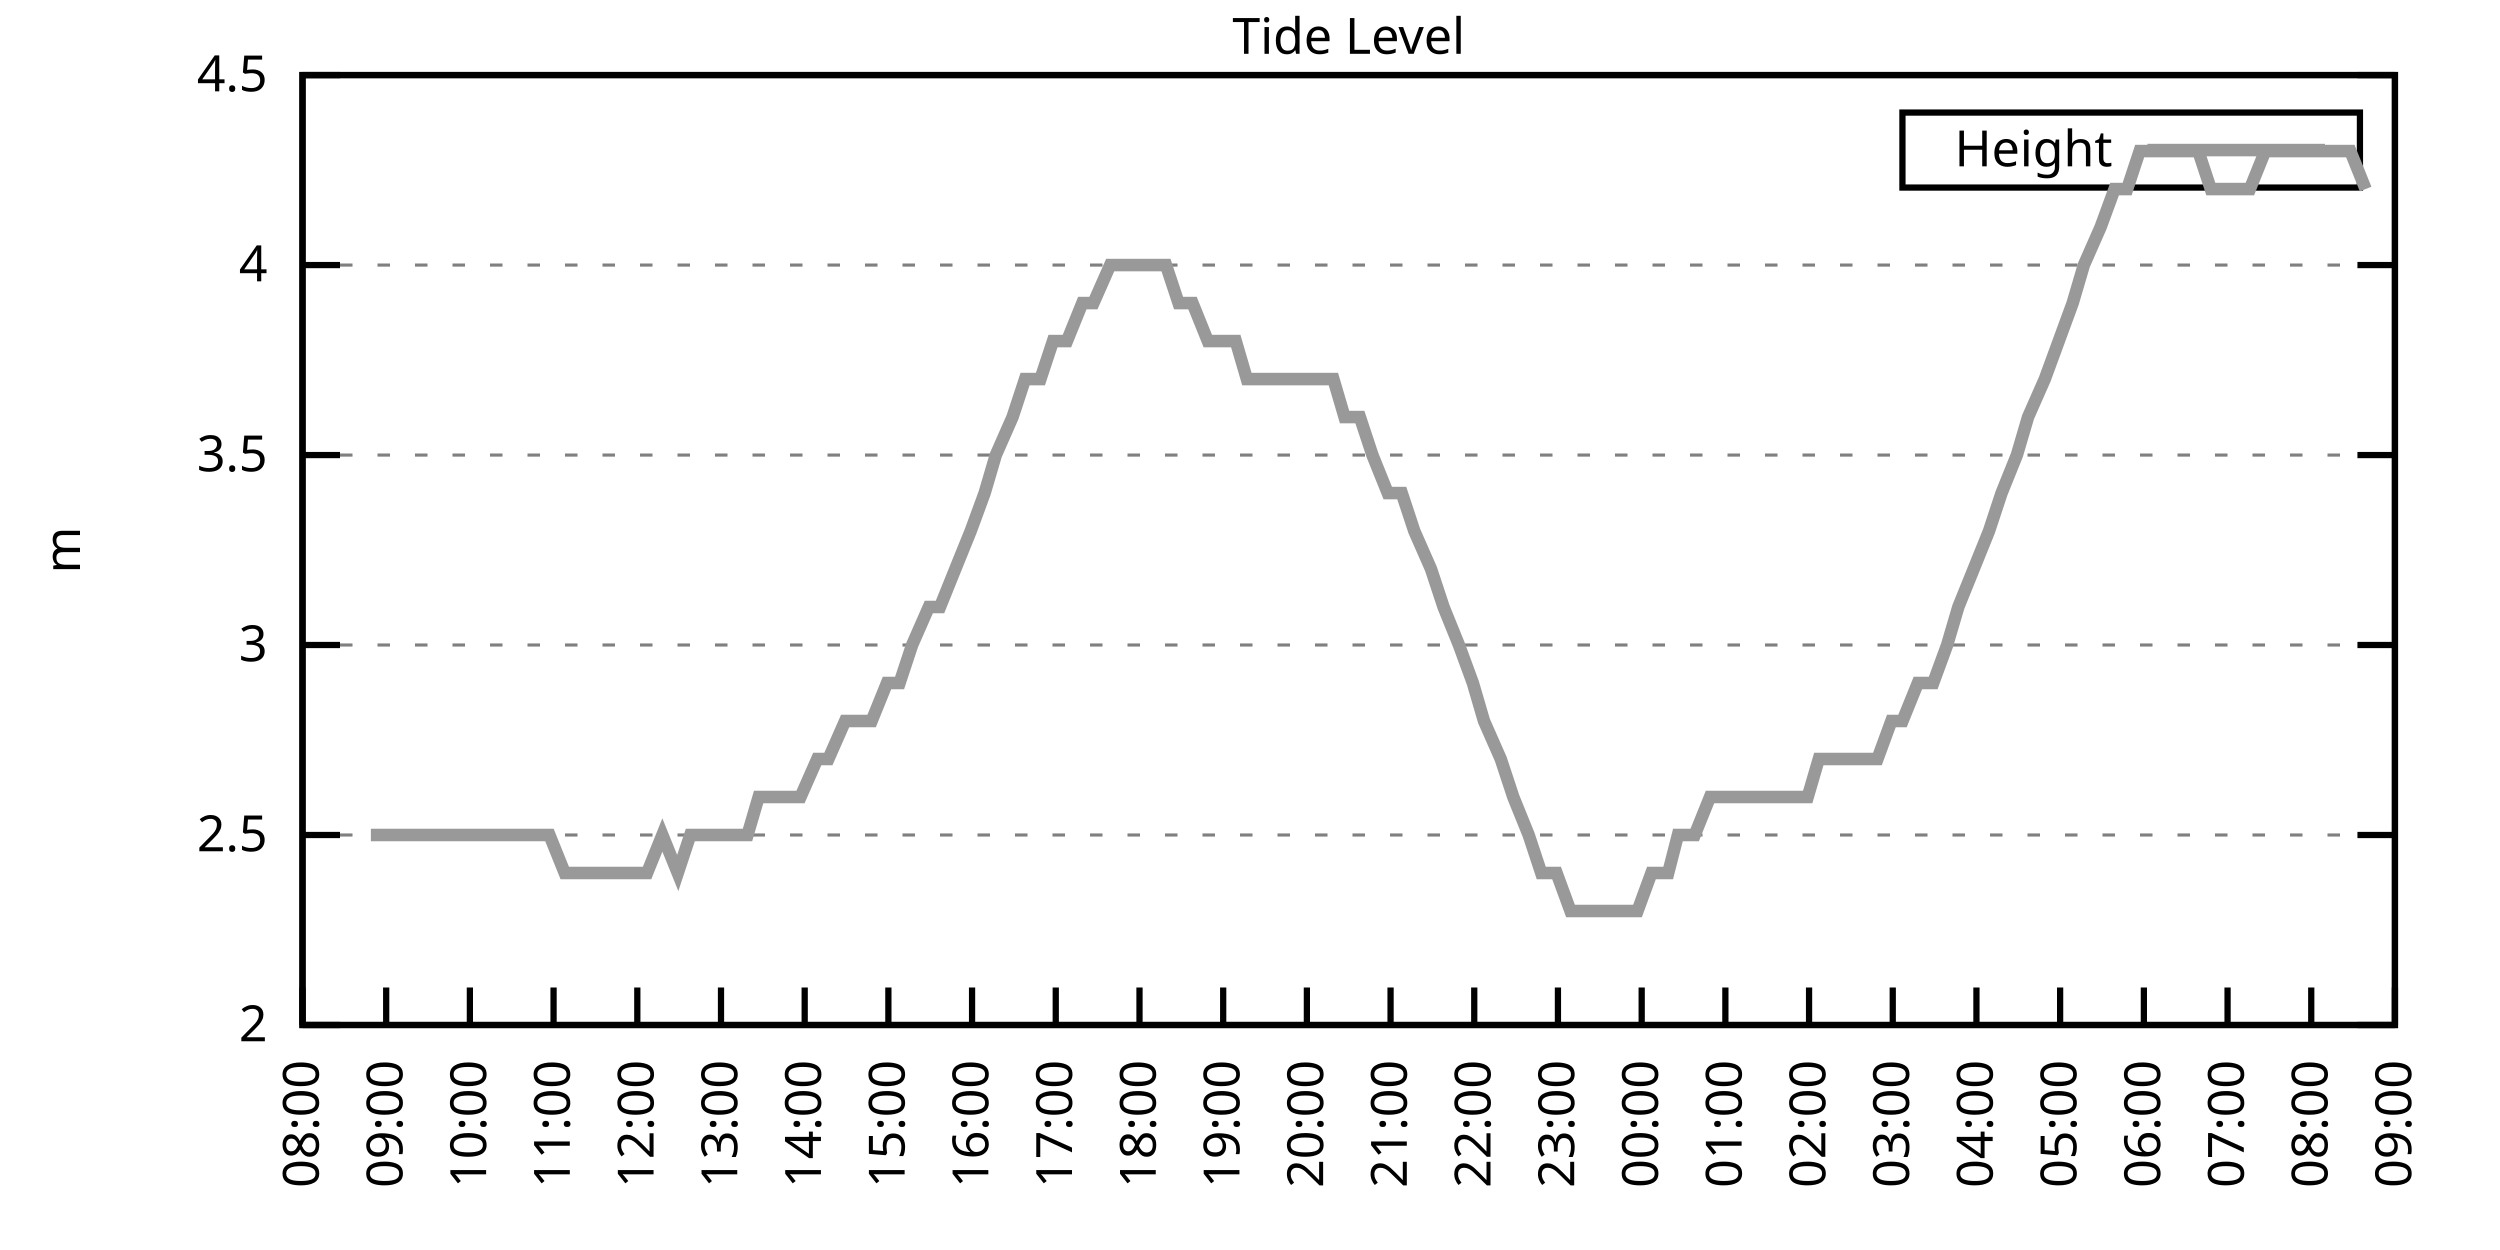
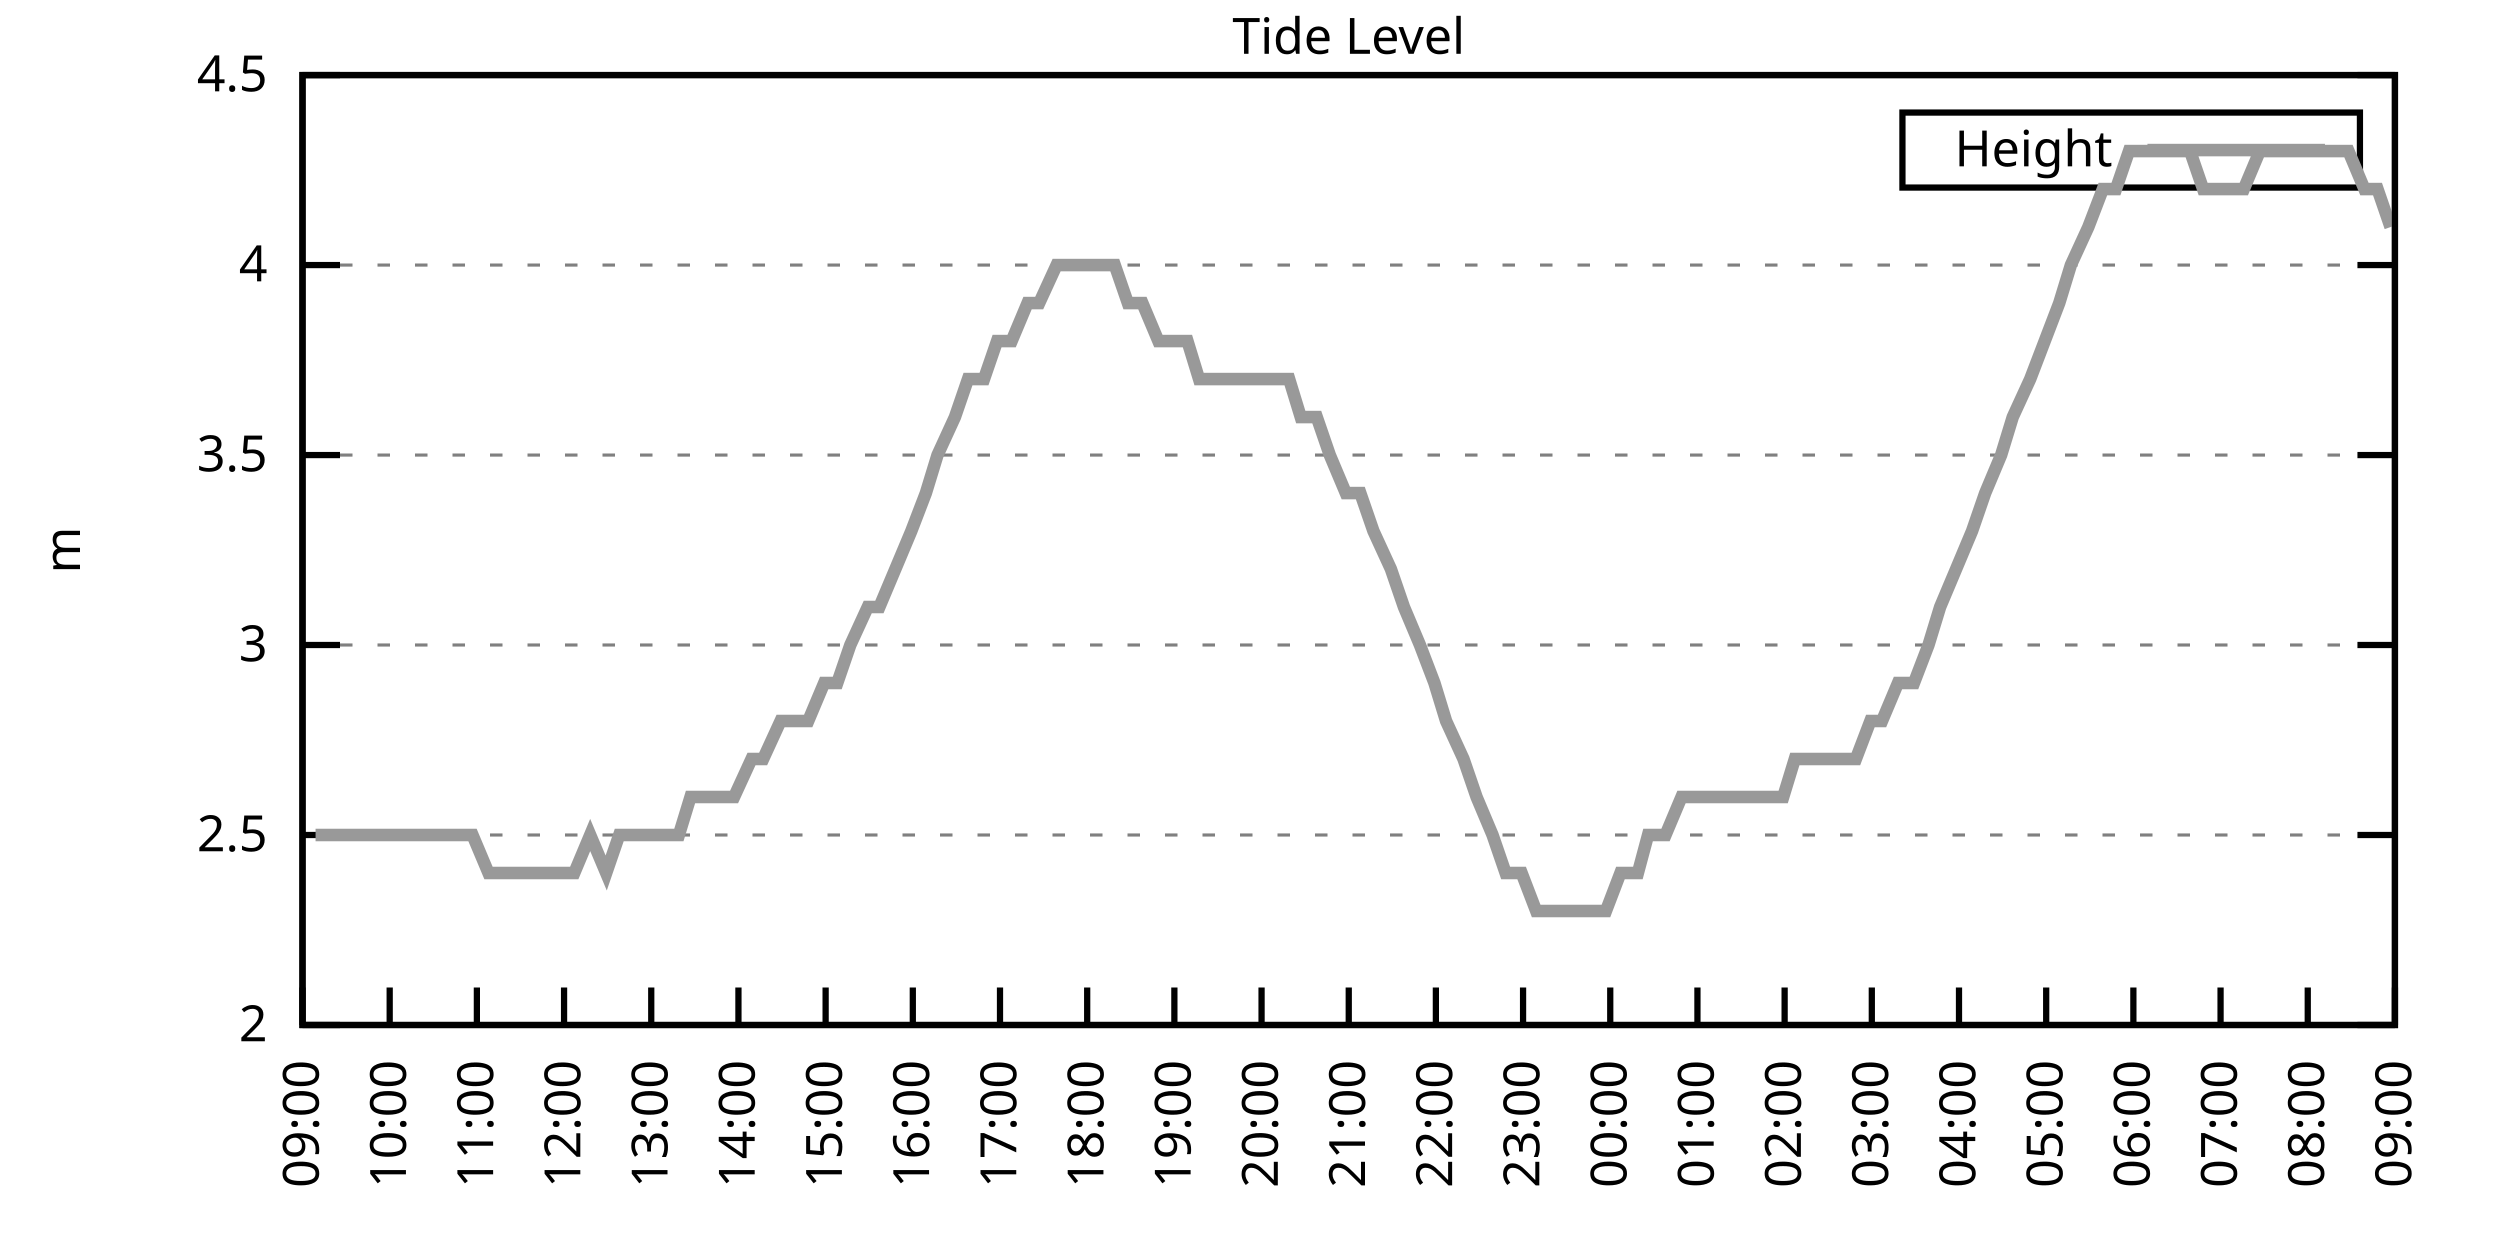
<svg xmlns="http://www.w3.org/2000/svg" xmlns:xlink="http://www.w3.org/1999/xlink" width="400" height="200" viewBox="0 0 400 200">
  <g id="gnuplot_canvas">
    <rect x="0" y="0" width="400" height="200" fill="none" />
    <defs>
      <circle id="gpDot" r="0.5" stroke-width="0.5" stroke="currentColor" />
      <path id="gpPt0" stroke-width="0.333" stroke="currentColor" d="M-1,0 h2 M0,-1 v2" />
      <path id="gpPt1" stroke-width="0.333" stroke="currentColor" d="M-1,-1 L1,1 M1,-1 L-1,1" />
      <path id="gpPt2" stroke-width="0.333" stroke="currentColor" d="M-1,0 L1,0 M0,-1 L0,1 M-1,-1 L1,1 M-1,1 L1,-1" />
      <rect id="gpPt3" stroke-width="0.333" stroke="currentColor" x="-1" y="-1" width="2" height="2" />
      <rect id="gpPt4" stroke-width="0.333" stroke="currentColor" fill="currentColor" x="-1" y="-1" width="2" height="2" />
      <circle id="gpPt5" stroke-width="0.333" stroke="currentColor" cx="0" cy="0" r="1" />
      <use xlink:href="#gpPt5" id="gpPt6" fill="currentColor" stroke="none" />
      <path id="gpPt7" stroke-width="0.333" stroke="currentColor" d="M0,-1.33 L-1.33,0.67 L1.33,0.67 z" />
      <use xlink:href="#gpPt7" id="gpPt8" fill="currentColor" stroke="none" />
      <use xlink:href="#gpPt7" id="gpPt9" stroke="currentColor" transform="rotate(180)" />
      <use xlink:href="#gpPt9" id="gpPt10" fill="currentColor" stroke="none" />
      <use xlink:href="#gpPt3" id="gpPt11" stroke="currentColor" transform="rotate(45)" />
      <use xlink:href="#gpPt11" id="gpPt12" fill="currentColor" stroke="none" />
      <path id="gpPt13" stroke-width="0.333" stroke="currentColor" d="M0,1.330 L1.265,0.411 L0.782,-1.067 L-0.782,-1.076 L-1.265,0.411 z" />
      <use xlink:href="#gpPt13" id="gpPt14" fill="currentColor" stroke="none" />
      <filter id="textbox" filterUnits="objectBoundingBox" x="0" y="0" height="1" width="1">
        <feFlood flood-color="white" flood-opacity="1" result="bgnd" />
        <feComposite in="SourceGraphic" in2="bgnd" operator="atop" />
      </filter>
      <filter id="greybox" filterUnits="objectBoundingBox" x="0" y="0" height="1" width="1">
        <feFlood flood-color="lightgrey" flood-opacity="1" result="grey" />
        <feComposite in="SourceGraphic" in2="grey" operator="atop" />
      </filter>
    </defs>
    <g fill="none" color="white" stroke="currentColor" stroke-width="1.00" stroke-linecap="butt" stroke-linejoin="miter">
</g>
    <g fill="none" color="black" stroke="currentColor" stroke-width="1.00" stroke-linecap="butt" stroke-linejoin="miter">
      <g stroke="none" shape-rendering="crispEdges">
        <polygon fill="rgb(255, 255, 255)" points="48.40,164.00 383.18,164.00 383.18,12.02 48.40,12.02 " />
      </g>
    </g>
    <g fill="none" color="black" stroke="currentColor" stroke-width="1.00" stroke-linecap="butt" stroke-linejoin="miter">
</g>
    <g fill="none" color="black" stroke="black" stroke-width="0.50" stroke-linecap="butt" stroke-linejoin="miter">
</g>
    <g fill="none" color="gray" stroke="currentColor" stroke-width="0.50" stroke-linecap="butt" stroke-linejoin="miter">
      <path stroke="gray" stroke-dasharray="2,4" class="gridline" d="M48.40,164.00 L383.19,164.00  " />
    </g>
    <g fill="none" color="gray" stroke="gray" stroke-width="1.00" stroke-linecap="butt" stroke-linejoin="miter">
</g>
    <g fill="none" color="black" stroke="currentColor" stroke-width="1.00" stroke-linecap="butt" stroke-linejoin="miter">
      <path stroke="black" d="M48.40,164.00 L54.40,164.00 M383.19,164.00 L377.19,164.00  " />
      <g transform="translate(42.80,166.60)" stroke="none" fill="black" font-family="Sans" font-size="8.00" text-anchor="end">
        <text>
          <tspan font-family="Sans"> 2</tspan>
        </text>
      </g>
    </g>
    <g fill="none" color="black" stroke="currentColor" stroke-width="1.00" stroke-linecap="butt" stroke-linejoin="miter">
</g>
    <g fill="none" color="black" stroke="black" stroke-width="0.50" stroke-linecap="butt" stroke-linejoin="miter">
</g>
    <g fill="none" color="gray" stroke="currentColor" stroke-width="0.50" stroke-linecap="butt" stroke-linejoin="miter">
      <path stroke="gray" stroke-dasharray="2,4" class="gridline" d="M48.40,133.60 L383.19,133.60  " />
    </g>
    <g fill="none" color="gray" stroke="gray" stroke-width="1.00" stroke-linecap="butt" stroke-linejoin="miter">
</g>
    <g fill="none" color="black" stroke="currentColor" stroke-width="1.00" stroke-linecap="butt" stroke-linejoin="miter">
      <path stroke="black" d="M48.40,133.60 L54.40,133.60 M383.19,133.60 L377.19,133.60  " />
      <g transform="translate(42.80,136.20)" stroke="none" fill="black" font-family="Sans" font-size="8.00" text-anchor="end">
        <text>
          <tspan font-family="Sans"> 2.5</tspan>
        </text>
      </g>
    </g>
    <g fill="none" color="black" stroke="currentColor" stroke-width="1.00" stroke-linecap="butt" stroke-linejoin="miter">
</g>
    <g fill="none" color="black" stroke="black" stroke-width="0.50" stroke-linecap="butt" stroke-linejoin="miter">
</g>
    <g fill="none" color="gray" stroke="currentColor" stroke-width="0.50" stroke-linecap="butt" stroke-linejoin="miter">
      <path stroke="gray" stroke-dasharray="2,4" class="gridline" d="M48.40,103.20 L383.19,103.20  " />
    </g>
    <g fill="none" color="gray" stroke="gray" stroke-width="1.00" stroke-linecap="butt" stroke-linejoin="miter">
</g>
    <g fill="none" color="black" stroke="currentColor" stroke-width="1.00" stroke-linecap="butt" stroke-linejoin="miter">
      <path stroke="black" d="M48.40,103.20 L54.40,103.20 M383.19,103.20 L377.19,103.20  " />
      <g transform="translate(42.80,105.80)" stroke="none" fill="black" font-family="Sans" font-size="8.00" text-anchor="end">
        <text>
          <tspan font-family="Sans"> 3</tspan>
        </text>
      </g>
    </g>
    <g fill="none" color="black" stroke="currentColor" stroke-width="1.00" stroke-linecap="butt" stroke-linejoin="miter">
</g>
    <g fill="none" color="black" stroke="black" stroke-width="0.50" stroke-linecap="butt" stroke-linejoin="miter">
</g>
    <g fill="none" color="gray" stroke="currentColor" stroke-width="0.50" stroke-linecap="butt" stroke-linejoin="miter">
      <path stroke="gray" stroke-dasharray="2,4" class="gridline" d="M48.40,72.81 L383.19,72.81  " />
    </g>
    <g fill="none" color="gray" stroke="gray" stroke-width="1.00" stroke-linecap="butt" stroke-linejoin="miter">
</g>
    <g fill="none" color="black" stroke="currentColor" stroke-width="1.00" stroke-linecap="butt" stroke-linejoin="miter">
      <path stroke="black" d="M48.40,72.81 L54.40,72.81 M383.19,72.81 L377.19,72.81  " />
      <g transform="translate(42.80,75.41)" stroke="none" fill="black" font-family="Sans" font-size="8.00" text-anchor="end">
        <text>
          <tspan font-family="Sans"> 3.5</tspan>
        </text>
      </g>
    </g>
    <g fill="none" color="black" stroke="currentColor" stroke-width="1.00" stroke-linecap="butt" stroke-linejoin="miter">
</g>
    <g fill="none" color="black" stroke="black" stroke-width="0.50" stroke-linecap="butt" stroke-linejoin="miter">
</g>
    <g fill="none" color="gray" stroke="currentColor" stroke-width="0.50" stroke-linecap="butt" stroke-linejoin="miter">
      <path stroke="gray" stroke-dasharray="2,4" class="gridline" d="M48.40,42.41 L383.19,42.41  " />
    </g>
    <g fill="none" color="gray" stroke="gray" stroke-width="1.00" stroke-linecap="butt" stroke-linejoin="miter">
</g>
    <g fill="none" color="black" stroke="currentColor" stroke-width="1.00" stroke-linecap="butt" stroke-linejoin="miter">
      <path stroke="black" d="M48.40,42.41 L54.40,42.41 M383.19,42.41 L377.19,42.41  " />
      <g transform="translate(42.80,45.01)" stroke="none" fill="black" font-family="Sans" font-size="8.00" text-anchor="end">
        <text>
          <tspan font-family="Sans"> 4</tspan>
        </text>
      </g>
    </g>
    <g fill="none" color="black" stroke="currentColor" stroke-width="1.00" stroke-linecap="butt" stroke-linejoin="miter">
</g>
    <g fill="none" color="black" stroke="black" stroke-width="0.50" stroke-linecap="butt" stroke-linejoin="miter">
</g>
    <g fill="none" color="gray" stroke="currentColor" stroke-width="0.50" stroke-linecap="butt" stroke-linejoin="miter">
      <path stroke="gray" stroke-dasharray="2,4" class="gridline" d="M48.40,12.01 L383.19,12.01  " />
    </g>
    <g fill="none" color="gray" stroke="gray" stroke-width="1.00" stroke-linecap="butt" stroke-linejoin="miter">
</g>
    <g fill="none" color="black" stroke="currentColor" stroke-width="1.00" stroke-linecap="butt" stroke-linejoin="miter">
      <path stroke="black" d="M48.40,12.01 L54.40,12.01 M383.19,12.01 L377.19,12.01  " />
      <g transform="translate(42.80,14.61)" stroke="none" fill="black" font-family="Sans" font-size="8.00" text-anchor="end">
        <text>
          <tspan font-family="Sans"> 4.5</tspan>
        </text>
      </g>
    </g>
    <g fill="none" color="black" stroke="currentColor" stroke-width="1.00" stroke-linecap="butt" stroke-linejoin="miter">
      <path stroke="black" d="M48.40,164.00 L48.40,158.00  " />
      <g transform="translate(51.00,169.60) rotate(270.00)" stroke="none" fill="black" font-family="Sans" font-size="8.00" text-anchor="end">
        <text>
-           <tspan font-family="Sans">08:00</tspan>
-         </text>
-       </g>
-     </g>
-     <g fill="none" color="black" stroke="currentColor" stroke-width="1.00" stroke-linecap="butt" stroke-linejoin="miter">
-       <path stroke="black" d="M61.79,164.00 L61.79,158.00  " />
-       <g transform="translate(64.39,169.60) rotate(270.00)" stroke="none" fill="black" font-family="Sans" font-size="8.00" text-anchor="end">
-         <text>
          <tspan font-family="Sans">09:00</tspan>
        </text>
      </g>
    </g>
    <g fill="none" color="black" stroke="currentColor" stroke-width="1.00" stroke-linecap="butt" stroke-linejoin="miter">
-       <path stroke="black" d="M75.18,164.00 L75.18,158.00  " />
-       <g transform="translate(77.78,169.60) rotate(270.00)" stroke="none" fill="black" font-family="Sans" font-size="8.00" text-anchor="end">
+       <path stroke="black" d="M62.35,164.00 L62.35,158.00  " />
+       <g transform="translate(64.95,169.60) rotate(270.00)" stroke="none" fill="black" font-family="Sans" font-size="8.00" text-anchor="end">
        <text>
          <tspan font-family="Sans">10:00</tspan>
        </text>
      </g>
    </g>
    <g fill="none" color="black" stroke="currentColor" stroke-width="1.00" stroke-linecap="butt" stroke-linejoin="miter">
-       <path stroke="black" d="M88.57,164.00 L88.57,158.00  " />
-       <g transform="translate(91.17,169.60) rotate(270.00)" stroke="none" fill="black" font-family="Sans" font-size="8.00" text-anchor="end">
+       <path stroke="black" d="M76.30,164.00 L76.30,158.00  " />
+       <g transform="translate(78.90,169.60) rotate(270.00)" stroke="none" fill="black" font-family="Sans" font-size="8.00" text-anchor="end">
        <text>
          <tspan font-family="Sans">11:00</tspan>
        </text>
      </g>
    </g>
    <g fill="none" color="black" stroke="currentColor" stroke-width="1.00" stroke-linecap="butt" stroke-linejoin="miter">
-       <path stroke="black" d="M101.97,164.00 L101.97,158.00  " />
-       <g transform="translate(104.57,169.60) rotate(270.00)" stroke="none" fill="black" font-family="Sans" font-size="8.00" text-anchor="end">
+       <path stroke="black" d="M90.25,164.00 L90.25,158.00  " />
+       <g transform="translate(92.85,169.60) rotate(270.00)" stroke="none" fill="black" font-family="Sans" font-size="8.00" text-anchor="end">
        <text>
          <tspan font-family="Sans">12:00</tspan>
        </text>
      </g>
    </g>
    <g fill="none" color="black" stroke="currentColor" stroke-width="1.00" stroke-linecap="butt" stroke-linejoin="miter">
-       <path stroke="black" d="M115.36,164.00 L115.36,158.00  " />
-       <g transform="translate(117.96,169.60) rotate(270.00)" stroke="none" fill="black" font-family="Sans" font-size="8.00" text-anchor="end">
+       <path stroke="black" d="M104.20,164.00 L104.20,158.00  " />
+       <g transform="translate(106.80,169.60) rotate(270.00)" stroke="none" fill="black" font-family="Sans" font-size="8.00" text-anchor="end">
        <text>
          <tspan font-family="Sans">13:00</tspan>
        </text>
      </g>
    </g>
    <g fill="none" color="black" stroke="currentColor" stroke-width="1.00" stroke-linecap="butt" stroke-linejoin="miter">
-       <path stroke="black" d="M128.75,164.00 L128.75,158.00  " />
-       <g transform="translate(131.35,169.60) rotate(270.00)" stroke="none" fill="black" font-family="Sans" font-size="8.00" text-anchor="end">
+       <path stroke="black" d="M118.15,164.00 L118.15,158.00  " />
+       <g transform="translate(120.75,169.60) rotate(270.00)" stroke="none" fill="black" font-family="Sans" font-size="8.00" text-anchor="end">
        <text>
          <tspan font-family="Sans">14:00</tspan>
        </text>
      </g>
    </g>
    <g fill="none" color="black" stroke="currentColor" stroke-width="1.00" stroke-linecap="butt" stroke-linejoin="miter">
-       <path stroke="black" d="M142.14,164.00 L142.14,158.00  " />
-       <g transform="translate(144.74,169.60) rotate(270.00)" stroke="none" fill="black" font-family="Sans" font-size="8.00" text-anchor="end">
+       <path stroke="black" d="M132.10,164.00 L132.10,158.00  " />
+       <g transform="translate(134.70,169.60) rotate(270.00)" stroke="none" fill="black" font-family="Sans" font-size="8.00" text-anchor="end">
        <text>
          <tspan font-family="Sans">15:00</tspan>
        </text>
      </g>
    </g>
    <g fill="none" color="black" stroke="currentColor" stroke-width="1.00" stroke-linecap="butt" stroke-linejoin="miter">
-       <path stroke="black" d="M155.53,164.00 L155.53,158.00  " />
-       <g transform="translate(158.13,169.60) rotate(270.00)" stroke="none" fill="black" font-family="Sans" font-size="8.00" text-anchor="end">
+       <path stroke="black" d="M146.05,164.00 L146.05,158.00  " />
+       <g transform="translate(148.65,169.60) rotate(270.00)" stroke="none" fill="black" font-family="Sans" font-size="8.00" text-anchor="end">
        <text>
          <tspan font-family="Sans">16:00</tspan>
        </text>
      </g>
    </g>
    <g fill="none" color="black" stroke="currentColor" stroke-width="1.00" stroke-linecap="butt" stroke-linejoin="miter">
-       <path stroke="black" d="M168.92,164.00 L168.92,158.00  " />
-       <g transform="translate(171.52,169.60) rotate(270.00)" stroke="none" fill="black" font-family="Sans" font-size="8.00" text-anchor="end">
+       <path stroke="black" d="M160.00,164.00 L160.00,158.00  " />
+       <g transform="translate(162.60,169.60) rotate(270.00)" stroke="none" fill="black" font-family="Sans" font-size="8.00" text-anchor="end">
        <text>
          <tspan font-family="Sans">17:00</tspan>
        </text>
      </g>
    </g>
    <g fill="none" color="black" stroke="currentColor" stroke-width="1.00" stroke-linecap="butt" stroke-linejoin="miter">
-       <path stroke="black" d="M182.32,164.00 L182.32,158.00  " />
-       <g transform="translate(184.92,169.60) rotate(270.00)" stroke="none" fill="black" font-family="Sans" font-size="8.00" text-anchor="end">
+       <path stroke="black" d="M173.95,164.00 L173.95,158.00  " />
+       <g transform="translate(176.55,169.60) rotate(270.00)" stroke="none" fill="black" font-family="Sans" font-size="8.00" text-anchor="end">
        <text>
          <tspan font-family="Sans">18:00</tspan>
        </text>
      </g>
    </g>
    <g fill="none" color="black" stroke="currentColor" stroke-width="1.00" stroke-linecap="butt" stroke-linejoin="miter">
-       <path stroke="black" d="M195.71,164.00 L195.71,158.00  " />
-       <g transform="translate(198.31,169.60) rotate(270.00)" stroke="none" fill="black" font-family="Sans" font-size="8.00" text-anchor="end">
+       <path stroke="black" d="M187.90,164.00 L187.90,158.00  " />
+       <g transform="translate(190.50,169.60) rotate(270.00)" stroke="none" fill="black" font-family="Sans" font-size="8.00" text-anchor="end">
        <text>
          <tspan font-family="Sans">19:00</tspan>
        </text>
      </g>
    </g>
    <g fill="none" color="black" stroke="currentColor" stroke-width="1.00" stroke-linecap="butt" stroke-linejoin="miter">
-       <path stroke="black" d="M209.10,164.00 L209.10,158.00  " />
-       <g transform="translate(211.70,169.60) rotate(270.00)" stroke="none" fill="black" font-family="Sans" font-size="8.00" text-anchor="end">
+       <path stroke="black" d="M201.85,164.00 L201.85,158.00  " />
+       <g transform="translate(204.45,169.60) rotate(270.00)" stroke="none" fill="black" font-family="Sans" font-size="8.00" text-anchor="end">
        <text>
          <tspan font-family="Sans">20:00</tspan>
        </text>
      </g>
    </g>
    <g fill="none" color="black" stroke="currentColor" stroke-width="1.00" stroke-linecap="butt" stroke-linejoin="miter">
-       <path stroke="black" d="M222.49,164.00 L222.49,158.00  " />
-       <g transform="translate(225.09,169.60) rotate(270.00)" stroke="none" fill="black" font-family="Sans" font-size="8.00" text-anchor="end">
+       <path stroke="black" d="M215.80,164.00 L215.80,158.00  " />
+       <g transform="translate(218.40,169.60) rotate(270.00)" stroke="none" fill="black" font-family="Sans" font-size="8.00" text-anchor="end">
        <text>
          <tspan font-family="Sans">21:00</tspan>
        </text>
      </g>
    </g>
    <g fill="none" color="black" stroke="currentColor" stroke-width="1.00" stroke-linecap="butt" stroke-linejoin="miter">
-       <path stroke="black" d="M235.88,164.00 L235.88,158.00  " />
-       <g transform="translate(238.48,169.60) rotate(270.00)" stroke="none" fill="black" font-family="Sans" font-size="8.00" text-anchor="end">
+       <path stroke="black" d="M229.74,164.00 L229.74,158.00  " />
+       <g transform="translate(232.34,169.60) rotate(270.00)" stroke="none" fill="black" font-family="Sans" font-size="8.00" text-anchor="end">
        <text>
          <tspan font-family="Sans">22:00</tspan>
        </text>
      </g>
    </g>
    <g fill="none" color="black" stroke="currentColor" stroke-width="1.00" stroke-linecap="butt" stroke-linejoin="miter">
-       <path stroke="black" d="M249.27,164.00 L249.27,158.00  " />
-       <g transform="translate(251.87,169.60) rotate(270.00)" stroke="none" fill="black" font-family="Sans" font-size="8.00" text-anchor="end">
+       <path stroke="black" d="M243.69,164.00 L243.69,158.00  " />
+       <g transform="translate(246.29,169.60) rotate(270.00)" stroke="none" fill="black" font-family="Sans" font-size="8.00" text-anchor="end">
        <text>
          <tspan font-family="Sans">23:00</tspan>
        </text>
      </g>
    </g>
    <g fill="none" color="black" stroke="currentColor" stroke-width="1.00" stroke-linecap="butt" stroke-linejoin="miter">
-       <path stroke="black" d="M262.67,164.00 L262.67,158.00  " />
-       <g transform="translate(265.27,169.60) rotate(270.00)" stroke="none" fill="black" font-family="Sans" font-size="8.00" text-anchor="end">
+       <path stroke="black" d="M257.64,164.00 L257.64,158.00  " />
+       <g transform="translate(260.24,169.60) rotate(270.00)" stroke="none" fill="black" font-family="Sans" font-size="8.00" text-anchor="end">
        <text>
          <tspan font-family="Sans">00:00</tspan>
        </text>
      </g>
    </g>
    <g fill="none" color="black" stroke="currentColor" stroke-width="1.00" stroke-linecap="butt" stroke-linejoin="miter">
-       <path stroke="black" d="M276.06,164.00 L276.06,158.00  " />
-       <g transform="translate(278.66,169.60) rotate(270.00)" stroke="none" fill="black" font-family="Sans" font-size="8.00" text-anchor="end">
+       <path stroke="black" d="M271.59,164.00 L271.59,158.00  " />
+       <g transform="translate(274.19,169.60) rotate(270.00)" stroke="none" fill="black" font-family="Sans" font-size="8.00" text-anchor="end">
        <text>
          <tspan font-family="Sans">01:00</tspan>
        </text>
      </g>
    </g>
    <g fill="none" color="black" stroke="currentColor" stroke-width="1.00" stroke-linecap="butt" stroke-linejoin="miter">
-       <path stroke="black" d="M289.45,164.00 L289.45,158.00  " />
-       <g transform="translate(292.05,169.60) rotate(270.00)" stroke="none" fill="black" font-family="Sans" font-size="8.00" text-anchor="end">
+       <path stroke="black" d="M285.54,164.00 L285.54,158.00  " />
+       <g transform="translate(288.14,169.60) rotate(270.00)" stroke="none" fill="black" font-family="Sans" font-size="8.00" text-anchor="end">
        <text>
          <tspan font-family="Sans">02:00</tspan>
        </text>
      </g>
    </g>
    <g fill="none" color="black" stroke="currentColor" stroke-width="1.00" stroke-linecap="butt" stroke-linejoin="miter">
-       <path stroke="black" d="M302.84,164.00 L302.84,158.00  " />
-       <g transform="translate(305.44,169.60) rotate(270.00)" stroke="none" fill="black" font-family="Sans" font-size="8.00" text-anchor="end">
+       <path stroke="black" d="M299.49,164.00 L299.49,158.00  " />
+       <g transform="translate(302.09,169.60) rotate(270.00)" stroke="none" fill="black" font-family="Sans" font-size="8.00" text-anchor="end">
        <text>
          <tspan font-family="Sans">03:00</tspan>
        </text>
      </g>
    </g>
    <g fill="none" color="black" stroke="currentColor" stroke-width="1.00" stroke-linecap="butt" stroke-linejoin="miter">
-       <path stroke="black" d="M316.23,164.00 L316.23,158.00  " />
-       <g transform="translate(318.83,169.60) rotate(270.00)" stroke="none" fill="black" font-family="Sans" font-size="8.00" text-anchor="end">
+       <path stroke="black" d="M313.44,164.00 L313.44,158.00  " />
+       <g transform="translate(316.04,169.60) rotate(270.00)" stroke="none" fill="black" font-family="Sans" font-size="8.00" text-anchor="end">
        <text>
          <tspan font-family="Sans">04:00</tspan>
        </text>
      </g>
    </g>
    <g fill="none" color="black" stroke="currentColor" stroke-width="1.00" stroke-linecap="butt" stroke-linejoin="miter">
-       <path stroke="black" d="M329.62,164.00 L329.62,158.00  " />
-       <g transform="translate(332.22,169.60) rotate(270.00)" stroke="none" fill="black" font-family="Sans" font-size="8.00" text-anchor="end">
+       <path stroke="black" d="M327.39,164.00 L327.39,158.00  " />
+       <g transform="translate(329.99,169.60) rotate(270.00)" stroke="none" fill="black" font-family="Sans" font-size="8.00" text-anchor="end">
        <text>
          <tspan font-family="Sans">05:00</tspan>
        </text>
      </g>
    </g>
    <g fill="none" color="black" stroke="currentColor" stroke-width="1.00" stroke-linecap="butt" stroke-linejoin="miter">
-       <path stroke="black" d="M343.02,164.00 L343.02,158.00  " />
-       <g transform="translate(345.62,169.60) rotate(270.00)" stroke="none" fill="black" font-family="Sans" font-size="8.00" text-anchor="end">
+       <path stroke="black" d="M341.34,164.00 L341.34,158.00  " />
+       <g transform="translate(343.94,169.60) rotate(270.00)" stroke="none" fill="black" font-family="Sans" font-size="8.00" text-anchor="end">
        <text>
          <tspan font-family="Sans">06:00</tspan>
        </text>
      </g>
    </g>
    <g fill="none" color="black" stroke="currentColor" stroke-width="1.00" stroke-linecap="butt" stroke-linejoin="miter">
-       <path stroke="black" d="M356.41,164.00 L356.41,158.00  " />
-       <g transform="translate(359.01,169.60) rotate(270.00)" stroke="none" fill="black" font-family="Sans" font-size="8.00" text-anchor="end">
+       <path stroke="black" d="M355.29,164.00 L355.29,158.00  " />
+       <g transform="translate(357.89,169.60) rotate(270.00)" stroke="none" fill="black" font-family="Sans" font-size="8.00" text-anchor="end">
        <text>
          <tspan font-family="Sans">07:00</tspan>
        </text>
      </g>
    </g>
    <g fill="none" color="black" stroke="currentColor" stroke-width="1.00" stroke-linecap="butt" stroke-linejoin="miter">
-       <path stroke="black" d="M369.80,164.00 L369.80,158.00  " />
-       <g transform="translate(372.40,169.60) rotate(270.00)" stroke="none" fill="black" font-family="Sans" font-size="8.00" text-anchor="end">
+       <path stroke="black" d="M369.24,164.00 L369.24,158.00  " />
+       <g transform="translate(371.84,169.60) rotate(270.00)" stroke="none" fill="black" font-family="Sans" font-size="8.00" text-anchor="end">
        <text>
          <tspan font-family="Sans">08:00</tspan>
        </text>
      </g>
    </g>
    <g fill="none" color="black" stroke="currentColor" stroke-width="1.00" stroke-linecap="butt" stroke-linejoin="miter">
      <path stroke="black" d="M383.19,164.00 L383.19,158.00  " />
      <g transform="translate(385.79,169.60) rotate(270.00)" stroke="none" fill="black" font-family="Sans" font-size="8.00" text-anchor="end">
        <text>
          <tspan font-family="Sans">09:00</tspan>
        </text>
      </g>
    </g>
    <g fill="none" color="black" stroke="currentColor" stroke-width="1.00" stroke-linecap="butt" stroke-linejoin="miter">
</g>
    <g fill="none" color="black" stroke="currentColor" stroke-width="1.00" stroke-linecap="butt" stroke-linejoin="miter">
      <path stroke="black" d="M48.40,12.01 L48.40,164.00 L383.19,164.00 L383.19,12.01 L48.40,12.01 Z  " />
    </g>
    <g fill="none" color="black" stroke="currentColor" stroke-width="1.00" stroke-linecap="butt" stroke-linejoin="miter">
</g>
    <g fill="none" color="black" stroke="currentColor" stroke-width="1.00" stroke-linecap="butt" stroke-linejoin="miter">
      <path stroke="black" d="M304.39,30.01 L304.39,18.01 L377.59,18.01 L377.59,30.01 L304.39,30.01 Z  " />
    </g>
    <g id="Tide_level_plot_1">
      <g fill="none" color="white" stroke="black" stroke-width="2.00" stroke-linecap="butt" stroke-linejoin="miter">
</g>
      <g fill="none" color="black" stroke="currentColor" stroke-width="2.00" stroke-linecap="butt" stroke-linejoin="miter">
        <g transform="translate(337.99,26.61)" stroke="none" fill="black" font-family="Sans" font-size="8.00" text-anchor="end">
          <text>
            <tspan font-family="Sans">Height</tspan>
          </text>
        </g>
      </g>
      <g fill="none" color="black" stroke="currentColor" stroke-width="2.00" stroke-linecap="butt" stroke-linejoin="miter">
-         <path stroke="rgb(153, 153, 153)" d="M343.59,24.01 L371.99,24.01 M59.34,133.60 L61.12,133.60 L63.80,133.60 L65.81,133.60 L68.26,133.60 L70.05,133.60   L72.28,133.60 L74.74,133.60 L76.75,133.60 L79.20,133.60 L81.43,133.60 L83.66,133.60 L86.12,133.60 L87.91,133.60   L90.36,139.68 L92.37,139.68 L94.82,139.68 L96.83,139.68 L99.51,139.68 L101.30,139.68 L103.53,139.68 L105.98,133.60   L108.44,139.68 L110.45,133.60 L112.90,133.60 L114.69,133.60 L116.92,133.60 L119.60,133.60 L121.38,127.52 L124.06,127.52   L125.85,127.52 L128.08,127.52 L130.76,121.44 L132.54,121.44 L135.22,115.36 L137.01,115.36 L139.46,115.36 L141.92,109.28   L143.93,109.28 L145.94,103.20 L148.61,97.12 L150.40,97.12 L152.85,91.04 L155.31,84.97 L157.54,78.89 L159.33,72.81   L162.01,66.73 L164.01,60.65 L166.47,60.65 L168.48,54.57 L170.71,54.57 L173.17,48.49 L174.95,48.49 L177.63,42.41   L179.41,42.41 L181.87,42.41 L184.10,42.41 L186.56,42.41 L188.57,48.49 L190.80,48.49 L193.25,54.57 L195.04,54.57   L197.72,54.57 L199.50,60.65 L202.18,60.65 L204.19,60.65 L206.64,60.65 L208.65,60.65 L211.11,60.65 L213.34,60.65   L215.13,66.73 L217.58,66.73 L219.59,72.81 L222.04,78.89 L224.28,78.89 L226.29,84.97 L228.96,91.04 L230.97,97.12   L233.43,103.20 L235.66,109.28 L237.44,115.36 L240.12,121.44 L242.13,127.52 L244.59,133.60 L246.60,139.68 L249.05,139.68   L251.28,145.76 L253.29,145.76 L255.75,145.76 L257.53,145.76 L260.21,145.76 L262.00,145.76 L264.23,139.68 L266.91,139.68   L268.47,133.60 L271.15,133.60 L273.60,127.52 L275.61,127.52 L277.40,127.52 L280.07,127.52 L282.53,127.52 L284.54,127.52   L286.99,127.52 L289.23,127.52 L291.01,121.44 L293.24,121.44 L295.70,121.44 L298.15,121.44 L300.39,121.44 L302.62,115.36   L304.40,115.36 L306.86,109.28 L309.31,109.28 L311.54,103.20 L313.33,97.12 L315.79,91.04 L318.24,84.97 L320.25,78.89   L322.70,72.81 L324.49,66.73 L327.17,60.65 L331.63,48.49 L333.42,42.41 L336.10,36.33 L338.33,30.25 L340.34,30.25   L342.35,24.17 L345.02,24.17 L346.81,24.17 L349.26,24.17 L351.72,24.17 L353.73,30.25 L355.74,30.25 L357.75,30.25   L359.98,30.25 L362.43,24.17 L364.89,24.17 L367.34,24.17 L369.13,24.17 L371.81,24.17 L373.82,24.17 L376.05,24.17   L378.50,30.25  " />
+         <path stroke="rgb(153, 153, 153)" d="M343.59,24.01 L371.99,24.01 M50.49,133.60 L52.58,133.60 L55.14,133.60 L57.00,133.60 L59.33,133.60 L61.88,133.60   L63.98,133.60 L66.53,133.60 L68.86,133.60 L71.18,133.60 L73.74,133.60 L75.60,133.60 L78.16,139.68 L80.25,139.68   L82.81,139.68 L84.90,139.68 L87.69,139.68 L89.55,139.68 L91.88,139.68 L94.43,133.60 L96.99,139.68 L99.08,133.60   L101.64,133.60 L103.50,133.60 L105.83,133.60 L108.62,133.60 L110.48,127.52 L113.27,127.52 L115.13,127.52 L117.45,127.52   L120.24,121.44 L122.10,121.44 L124.89,115.36 L126.75,115.36 L129.31,115.36 L131.87,109.28 L133.96,109.28 L136.05,103.20   L138.84,97.12 L140.70,97.12 L143.26,91.04 L145.81,84.97 L148.14,78.89 L150.00,72.81 L152.79,66.73 L154.88,60.65   L157.44,60.65 L159.53,54.57 L161.86,54.57 L164.41,48.49 L166.27,48.49 L169.06,42.41 L170.92,42.41 L173.48,42.41   L175.81,42.41 L178.36,42.41 L180.46,48.49 L182.78,48.49 L185.34,54.57 L187.20,54.57 L189.99,54.57 L191.85,60.65   L194.64,60.65 L196.73,60.65 L199.29,60.65 L201.38,60.65 L203.94,60.65 L206.26,60.65 L208.12,66.73 L210.68,66.73   L212.77,72.81 L215.33,78.89 L217.65,78.89 L219.75,84.97 L222.54,91.04 L224.63,97.12 L227.19,103.20 L229.51,109.28   L231.37,115.36 L234.16,121.44 L236.25,127.52 L238.81,133.60 L240.90,139.68 L243.46,139.68 L245.79,145.76 L247.88,145.76   L250.44,145.76 L252.30,145.76 L255.09,145.76 L256.95,145.76 L259.27,139.68 L262.06,139.68 L263.69,133.60 L266.48,133.60   L269.04,127.52 L271.13,127.52 L272.99,127.52 L275.78,127.52 L278.34,127.52 L280.43,127.52 L282.99,127.52 L285.31,127.52   L287.17,121.44 L289.50,121.44 L292.05,121.44 L294.61,121.44 L296.94,121.44 L299.26,115.36 L301.12,115.36 L303.68,109.28   L306.23,109.28 L308.56,103.20 L310.42,97.12 L312.98,91.04 L315.53,84.97 L317.63,78.89 L320.18,72.81 L322.04,66.73   L324.83,60.65 L329.48,48.49 L331.34,42.41 L334.13,36.33 L336.46,30.25 L338.55,30.25 L340.64,24.17 L343.43,24.17   L345.29,24.17 L347.85,24.17 L350.41,24.17 L352.50,30.25 L354.59,30.25 L356.69,30.25 L359.01,30.25 L361.57,24.17   L364.13,24.17 L366.68,24.17 L368.54,24.17 L371.33,24.17 L373.43,24.17 L375.75,24.17 L378.31,30.25 L380.40,30.25   L382.49,36.33  " />
      </g>
    </g>
    <g fill="none" color="black" stroke="currentColor" stroke-width="2.00" stroke-linecap="butt" stroke-linejoin="miter">
</g>
    <g fill="none" color="black" stroke="black" stroke-width="1.00" stroke-linecap="butt" stroke-linejoin="miter">
</g>
    <g fill="none" color="black" stroke="currentColor" stroke-width="1.00" stroke-linecap="butt" stroke-linejoin="miter">
      <path stroke="black" d="M48.40,12.01 L48.40,164.00 L383.19,164.00 L383.19,12.01 L48.40,12.01 Z  " />
      <g transform="translate(12.80,88.01) rotate(270.00)" stroke="none" fill="black" font-family="Sans" font-size="8.00" text-anchor="middle">
        <text>
          <tspan font-family="Sans">m</tspan>
        </text>
      </g>
    </g>
    <g fill="none" color="black" stroke="currentColor" stroke-width="1.00" stroke-linecap="butt" stroke-linejoin="miter">
</g>
    <g fill="none" color="black" stroke="currentColor" stroke-width="1.00" stroke-linecap="butt" stroke-linejoin="miter">
      <g transform="translate(215.79,8.61)" stroke="none" fill="black" font-family="Sans" font-size="8.00" text-anchor="middle">
        <text>
          <tspan font-family="Sans">Tide Level</tspan>
        </text>
      </g>
    </g>
    <g fill="none" color="black" stroke="currentColor" stroke-width="1.00" stroke-linecap="butt" stroke-linejoin="miter">
</g>
  </g>
</svg>
